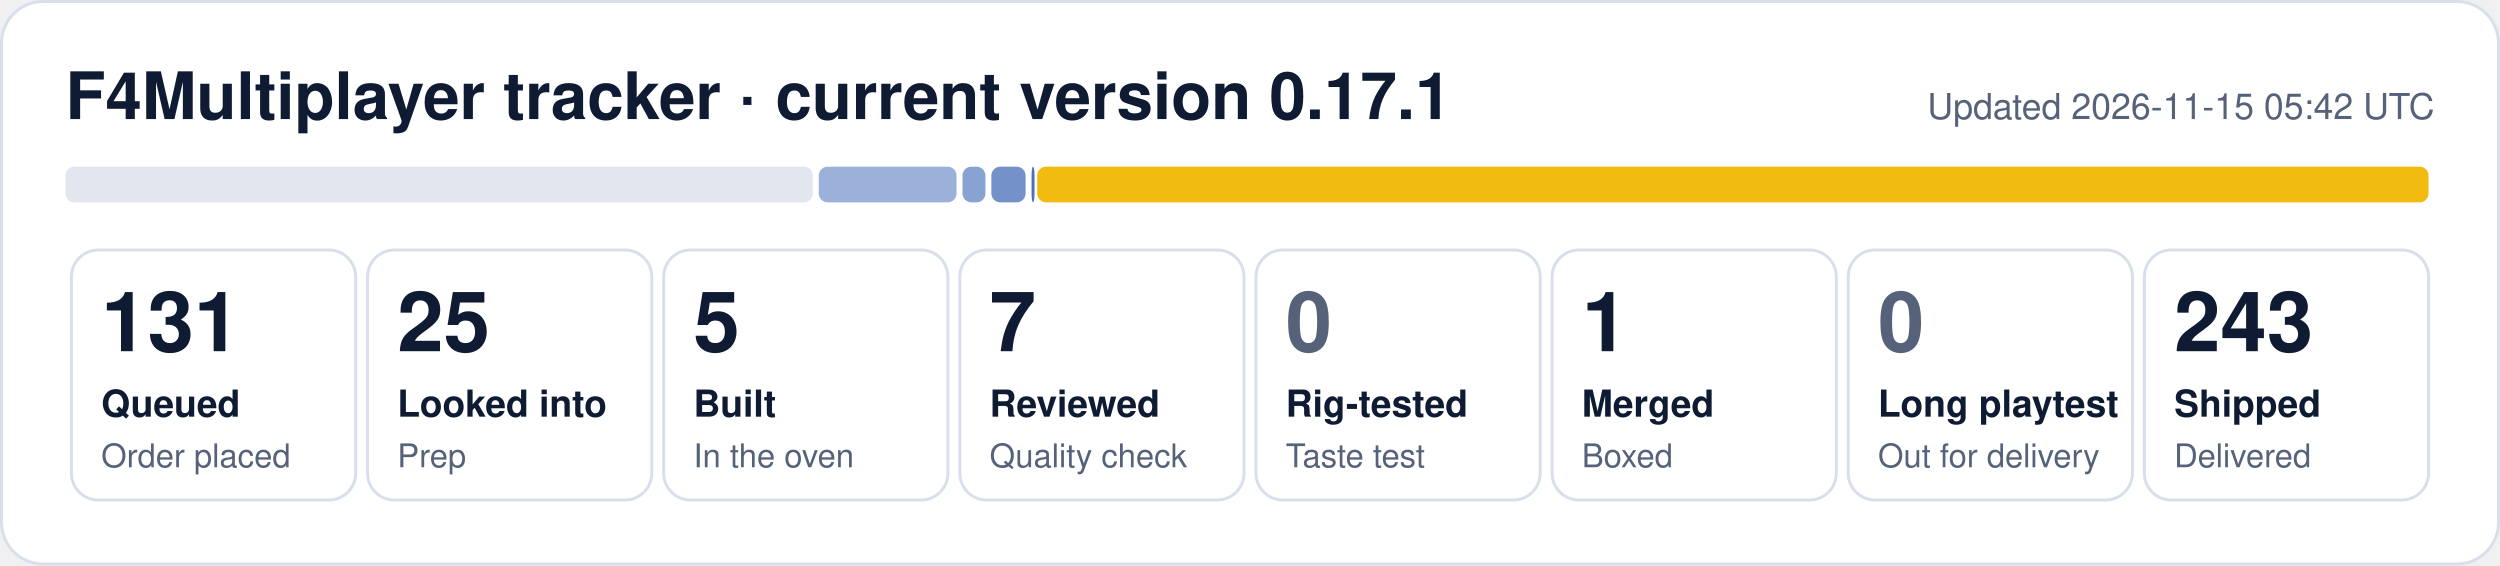
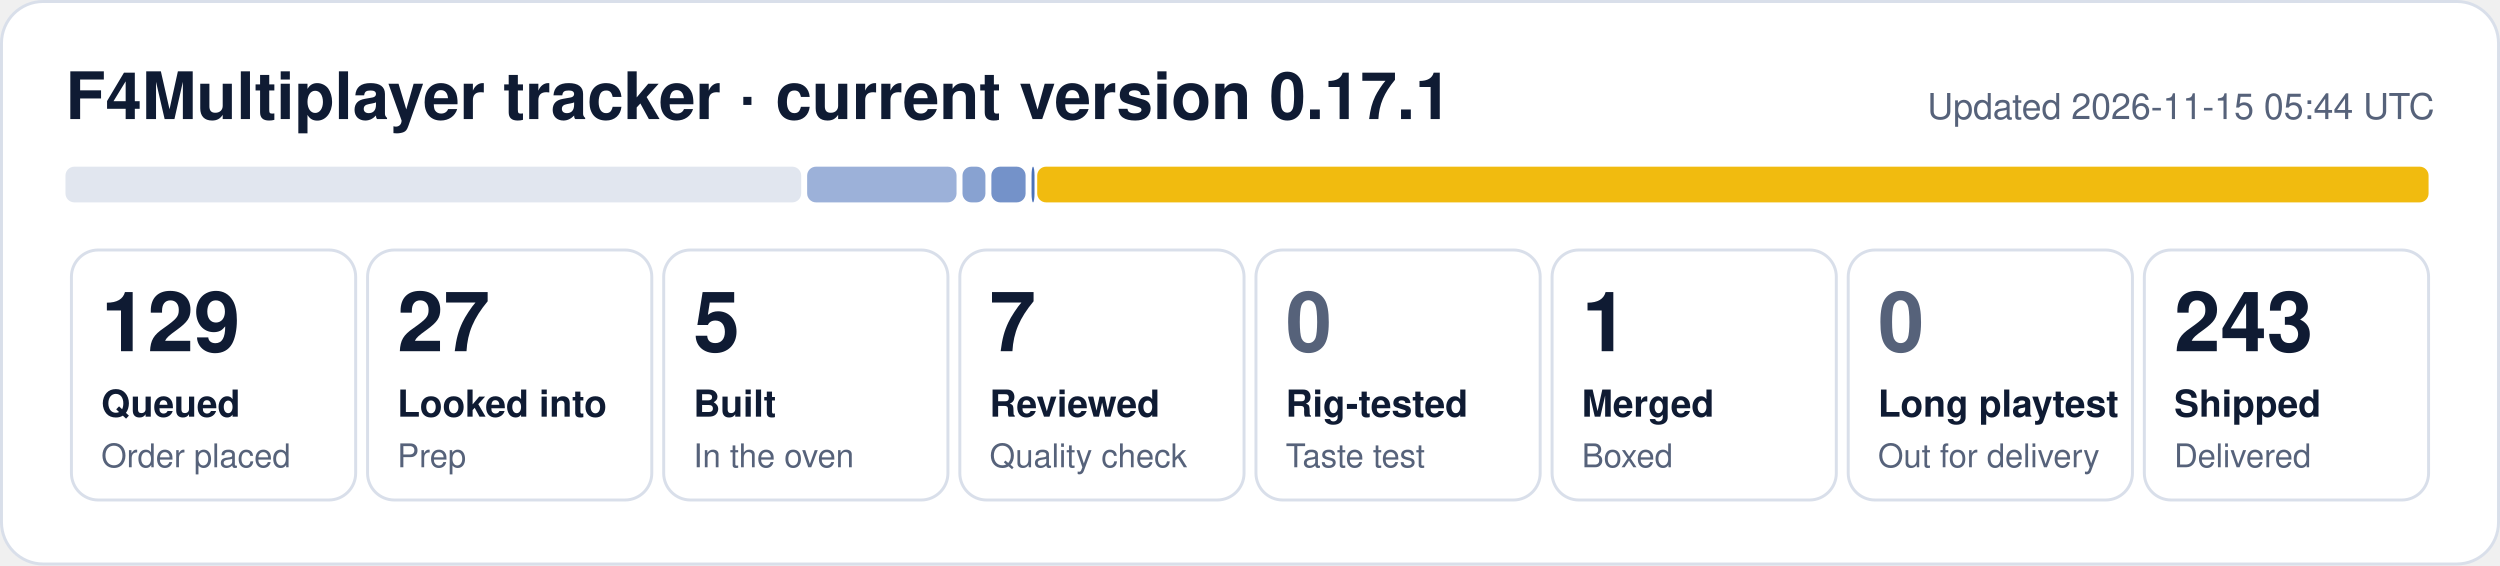
- <svg xmlns="http://www.w3.org/2000/svg" width="840" height="190" viewBox="0 0 840 190" role="img" aria-label="F4Multiplayer tracker: 131 queued, 25 looked into, 5 built, 7 reviewed, 1 merged, 243 shipped">
+ <svg xmlns="http://www.w3.org/2000/svg" width="840" height="190" viewBox="0 0 840 190" role="img" aria-label="F4Multiplayer tracker: 129 queued, 27 looked into, 5 built, 7 reviewed, 1 merged, 243 shipped">
  <rect x="0.5" y="0.5" width="839" height="189" rx="14" fill="#ffffff" stroke="#d9dfea" />
  <text x="22" y="40" font-family="Segoe UI, Helvetica, Arial, sans-serif" font-size="22" font-weight="700" fill="#0f1b33">F4Multiplayer tracker · current version 0.17.1</text>
-   <text x="818" y="40" font-family="Segoe UI, Helvetica, Arial, sans-serif" font-size="12" fill="#56627a" text-anchor="end">Updated 2026-11-15 05:42 UTC</text>
-   <rect x="22.0" y="56" width="251.1" height="12" rx="3" fill="#e1e6ef" fill-opacity="1.00" />
-   <rect x="275.1" y="56" width="46.3" height="12" rx="3" fill="#1f4fa8" fill-opacity="0.44" />
+   <text x="818" y="40" font-family="Segoe UI, Helvetica, Arial, sans-serif" font-size="12" fill="#56627a" text-anchor="end">Updated 2026-11-15 05:44 UTC</text>
+   <rect x="22.0" y="56" width="247.2" height="12" rx="3" fill="#e1e6ef" fill-opacity="1.00" />
+   <rect x="271.2" y="56" width="50.2" height="12" rx="3" fill="#1f4fa8" fill-opacity="0.44" />
  <rect x="323.4" y="56" width="7.7" height="12" rx="3" fill="#1f4fa8" fill-opacity="0.53" />
  <rect x="333.1" y="56" width="11.5" height="12" rx="3" fill="#1f4fa8" fill-opacity="0.62" />
  <rect x="346.6" y="56" width="1.0" height="12" rx="3" fill="#1f4fa8" fill-opacity="0.80" />
  <rect x="348.5" y="56" width="467.5" height="12" rx="3" fill="#f0b90b" fill-opacity="0.98" />
  <rect x="24.0" y="84" width="95.5" height="84" rx="9" fill="none" stroke="#d9dfea" />
-   <text x="34.0" y="118" font-family="Segoe UI, Helvetica, Arial, sans-serif" font-size="28" font-weight="800" fill="#0f1b33">131</text>
+   <text x="34.0" y="118" font-family="Segoe UI, Helvetica, Arial, sans-serif" font-size="28" font-weight="800" fill="#0f1b33">129</text>
  <text x="34.0" y="140" font-family="Segoe UI, Helvetica, Arial, sans-serif" font-size="12.5" font-weight="600" fill="#0f1b33">Queued</text>
  <text x="34.0" y="157" font-family="Segoe UI, Helvetica, Arial, sans-serif" font-size="11" fill="#56627a">Order placed</text>
  <rect x="123.5" y="84" width="95.5" height="84" rx="9" fill="none" stroke="#d9dfea" />
-   <text x="133.5" y="118" font-family="Segoe UI, Helvetica, Arial, sans-serif" font-size="28" font-weight="800" fill="#0f1b33">25</text>
+   <text x="133.5" y="118" font-family="Segoe UI, Helvetica, Arial, sans-serif" font-size="28" font-weight="800" fill="#0f1b33">27</text>
  <text x="133.5" y="140" font-family="Segoe UI, Helvetica, Arial, sans-serif" font-size="12.5" font-weight="600" fill="#0f1b33">Looked into</text>
  <text x="133.5" y="157" font-family="Segoe UI, Helvetica, Arial, sans-serif" font-size="11" fill="#56627a">Prep</text>
  <rect x="223.0" y="84" width="95.5" height="84" rx="9" fill="none" stroke="#d9dfea" />
  <text x="233.0" y="118" font-family="Segoe UI, Helvetica, Arial, sans-serif" font-size="28" font-weight="800" fill="#0f1b33">5</text>
  <text x="233.0" y="140" font-family="Segoe UI, Helvetica, Arial, sans-serif" font-size="12.5" font-weight="600" fill="#0f1b33">Built</text>
  <text x="233.0" y="157" font-family="Segoe UI, Helvetica, Arial, sans-serif" font-size="11" fill="#56627a">In the oven</text>
  <rect x="322.5" y="84" width="95.5" height="84" rx="9" fill="none" stroke="#d9dfea" />
  <text x="332.5" y="118" font-family="Segoe UI, Helvetica, Arial, sans-serif" font-size="28" font-weight="800" fill="#0f1b33">7</text>
  <text x="332.5" y="140" font-family="Segoe UI, Helvetica, Arial, sans-serif" font-size="12.5" font-weight="600" fill="#0f1b33">Reviewed</text>
  <text x="332.5" y="157" font-family="Segoe UI, Helvetica, Arial, sans-serif" font-size="11" fill="#56627a">Quality check</text>
  <rect x="422.0" y="84" width="95.5" height="84" rx="9" fill="none" stroke="#d9dfea" />
  <text x="432.0" y="118" font-family="Segoe UI, Helvetica, Arial, sans-serif" font-size="28" font-weight="800" fill="#56627a">0</text>
  <text x="432.0" y="140" font-family="Segoe UI, Helvetica, Arial, sans-serif" font-size="12.5" font-weight="600" fill="#0f1b33">Rig-tested</text>
  <text x="432.0" y="157" font-family="Segoe UI, Helvetica, Arial, sans-serif" font-size="11" fill="#56627a">Taste test</text>
  <rect x="521.5" y="84" width="95.5" height="84" rx="9" fill="none" stroke="#d9dfea" />
  <text x="531.5" y="118" font-family="Segoe UI, Helvetica, Arial, sans-serif" font-size="28" font-weight="800" fill="#0f1b33">1</text>
  <text x="531.5" y="140" font-family="Segoe UI, Helvetica, Arial, sans-serif" font-size="12.5" font-weight="600" fill="#0f1b33">Merged</text>
  <text x="531.5" y="157" font-family="Segoe UI, Helvetica, Arial, sans-serif" font-size="11" fill="#56627a">Boxed</text>
  <rect x="621.0" y="84" width="95.5" height="84" rx="9" fill="none" stroke="#d9dfea" />
  <text x="631.0" y="118" font-family="Segoe UI, Helvetica, Arial, sans-serif" font-size="28" font-weight="800" fill="#56627a">0</text>
  <text x="631.0" y="140" font-family="Segoe UI, Helvetica, Arial, sans-serif" font-size="12.5" font-weight="600" fill="#0f1b33">Long playtest</text>
  <text x="631.0" y="157" font-family="Segoe UI, Helvetica, Arial, sans-serif" font-size="11" fill="#56627a">Out for delivery</text>
  <rect x="720.5" y="84" width="95.5" height="84" rx="9" fill="none" stroke="#d9dfea" />
  <text x="730.5" y="118" font-family="Segoe UI, Helvetica, Arial, sans-serif" font-size="28" font-weight="800" fill="#0f1b33">243</text>
  <text x="730.5" y="140" font-family="Segoe UI, Helvetica, Arial, sans-serif" font-size="12.5" font-weight="600" fill="#0f1b33">Shipped</text>
  <text x="730.5" y="157" font-family="Segoe UI, Helvetica, Arial, sans-serif" font-size="11" fill="#56627a">Delivered</text>
</svg>
